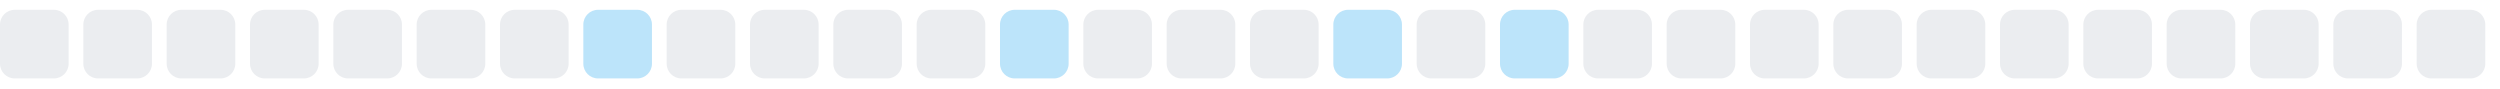
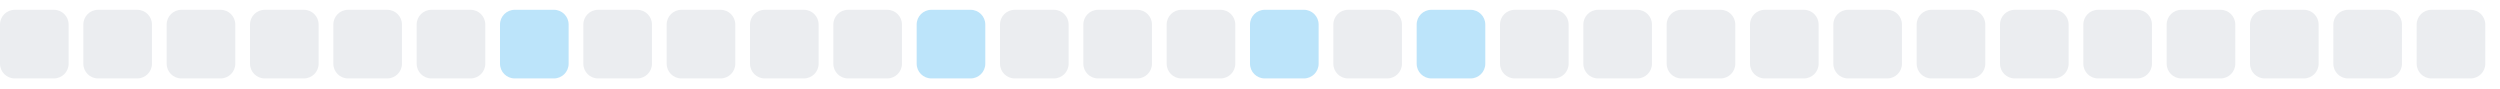
<svg xmlns="http://www.w3.org/2000/svg" width="255" height="9">
  <style>
        .level0 { fill: #ebedf0; }
        .level1 { fill: #bce4fa; }
        .level2 { fill: #75c7f7; }
        .level3 { fill: #30a9f2; }
        .level4 { fill: #008ee6; }
        @media (prefers-color-scheme: dark) {
          .level0 { fill: #161b22; }
          .level1 { fill: #0b3b5c; }
          .level2 { fill: #0a6299; }
          .level3 { fill: #008ee6; }
          .level4 { fill: #5bc4ff; }
        }
      </style>
  <rect x="0.0" y="1" width="7" height="7" rx="1.5" ry="1.5" class="level0" />
  <rect x="8.5" y="1" width="7" height="7" rx="1.5" ry="1.5" class="level0" />
  <rect x="17.0" y="1" width="7" height="7" rx="1.5" ry="1.5" class="level0" />
  <rect x="25.5" y="1" width="7" height="7" rx="1.5" ry="1.5" class="level0" />
  <rect x="34.0" y="1" width="7" height="7" rx="1.5" ry="1.5" class="level0" />
  <rect x="42.5" y="1" width="7" height="7" rx="1.5" ry="1.5" class="level0" />
-   <rect x="51.0" y="1" width="7" height="7" rx="1.5" ry="1.5" class="level0" />
-   <rect x="59.5" y="1" width="7" height="7" rx="1.5" ry="1.5" class="level1" />
+   <rect x="51.0" y="1" width="7" height="7" rx="1.5" ry="1.5" class="level1" />
+   <rect x="59.5" y="1" width="7" height="7" rx="1.5" ry="1.5" class="level0" />
  <rect x="68.0" y="1" width="7" height="7" rx="1.5" ry="1.5" class="level0" />
  <rect x="76.5" y="1" width="7" height="7" rx="1.5" ry="1.5" class="level0" />
  <rect x="85.0" y="1" width="7" height="7" rx="1.5" ry="1.5" class="level0" />
-   <rect x="93.5" y="1" width="7" height="7" rx="1.5" ry="1.5" class="level0" />
-   <rect x="102.0" y="1" width="7" height="7" rx="1.5" ry="1.5" class="level1" />
+   <rect x="93.5" y="1" width="7" height="7" rx="1.5" ry="1.5" class="level1" />
+   <rect x="102.0" y="1" width="7" height="7" rx="1.5" ry="1.5" class="level0" />
  <rect x="110.5" y="1" width="7" height="7" rx="1.5" ry="1.5" class="level0" />
  <rect x="119.0" y="1" width="7" height="7" rx="1.5" ry="1.5" class="level0" />
-   <rect x="127.5" y="1" width="7" height="7" rx="1.5" ry="1.5" class="level0" />
-   <rect x="136.0" y="1" width="7" height="7" rx="1.5" ry="1.5" class="level1" />
-   <rect x="144.5" y="1" width="7" height="7" rx="1.5" ry="1.5" class="level0" />
-   <rect x="153.0" y="1" width="7" height="7" rx="1.5" ry="1.5" class="level1" />
+   <rect x="127.5" y="1" width="7" height="7" rx="1.5" ry="1.5" class="level1" />
+   <rect x="136.0" y="1" width="7" height="7" rx="1.5" ry="1.5" class="level0" />
+   <rect x="144.5" y="1" width="7" height="7" rx="1.5" ry="1.5" class="level1" />
+   <rect x="153.0" y="1" width="7" height="7" rx="1.5" ry="1.5" class="level0" />
  <rect x="161.5" y="1" width="7" height="7" rx="1.5" ry="1.5" class="level0" />
  <rect x="170.0" y="1" width="7" height="7" rx="1.5" ry="1.5" class="level0" />
  <rect x="178.5" y="1" width="7" height="7" rx="1.5" ry="1.5" class="level0" />
  <rect x="187.0" y="1" width="7" height="7" rx="1.5" ry="1.5" class="level0" />
  <rect x="195.5" y="1" width="7" height="7" rx="1.5" ry="1.5" class="level0" />
  <rect x="204.0" y="1" width="7" height="7" rx="1.5" ry="1.5" class="level0" />
  <rect x="212.5" y="1" width="7" height="7" rx="1.5" ry="1.5" class="level0" />
  <rect x="221.0" y="1" width="7" height="7" rx="1.5" ry="1.5" class="level0" />
  <rect x="229.5" y="1" width="7" height="7" rx="1.5" ry="1.5" class="level0" />
  <rect x="238.0" y="1" width="7" height="7" rx="1.5" ry="1.5" class="level0" />
  <rect x="246.5" y="1" width="7" height="7" rx="1.5" ry="1.5" class="level0" />
</svg>
